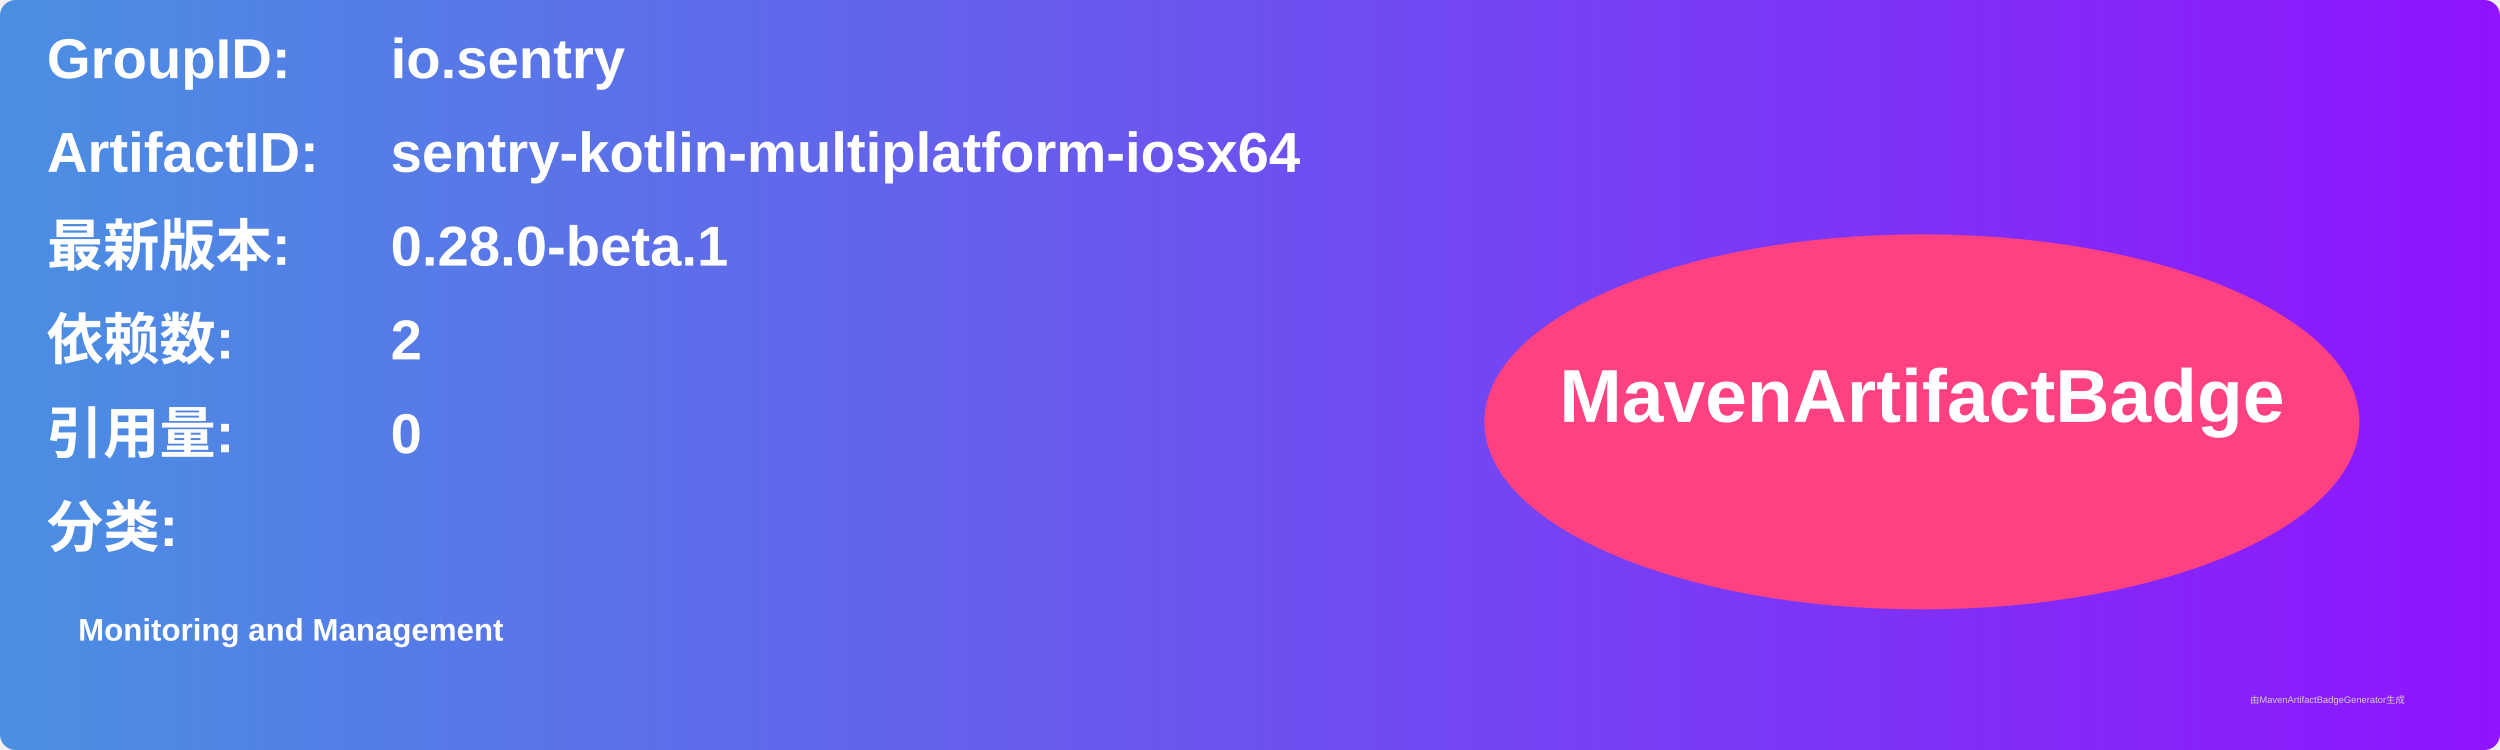
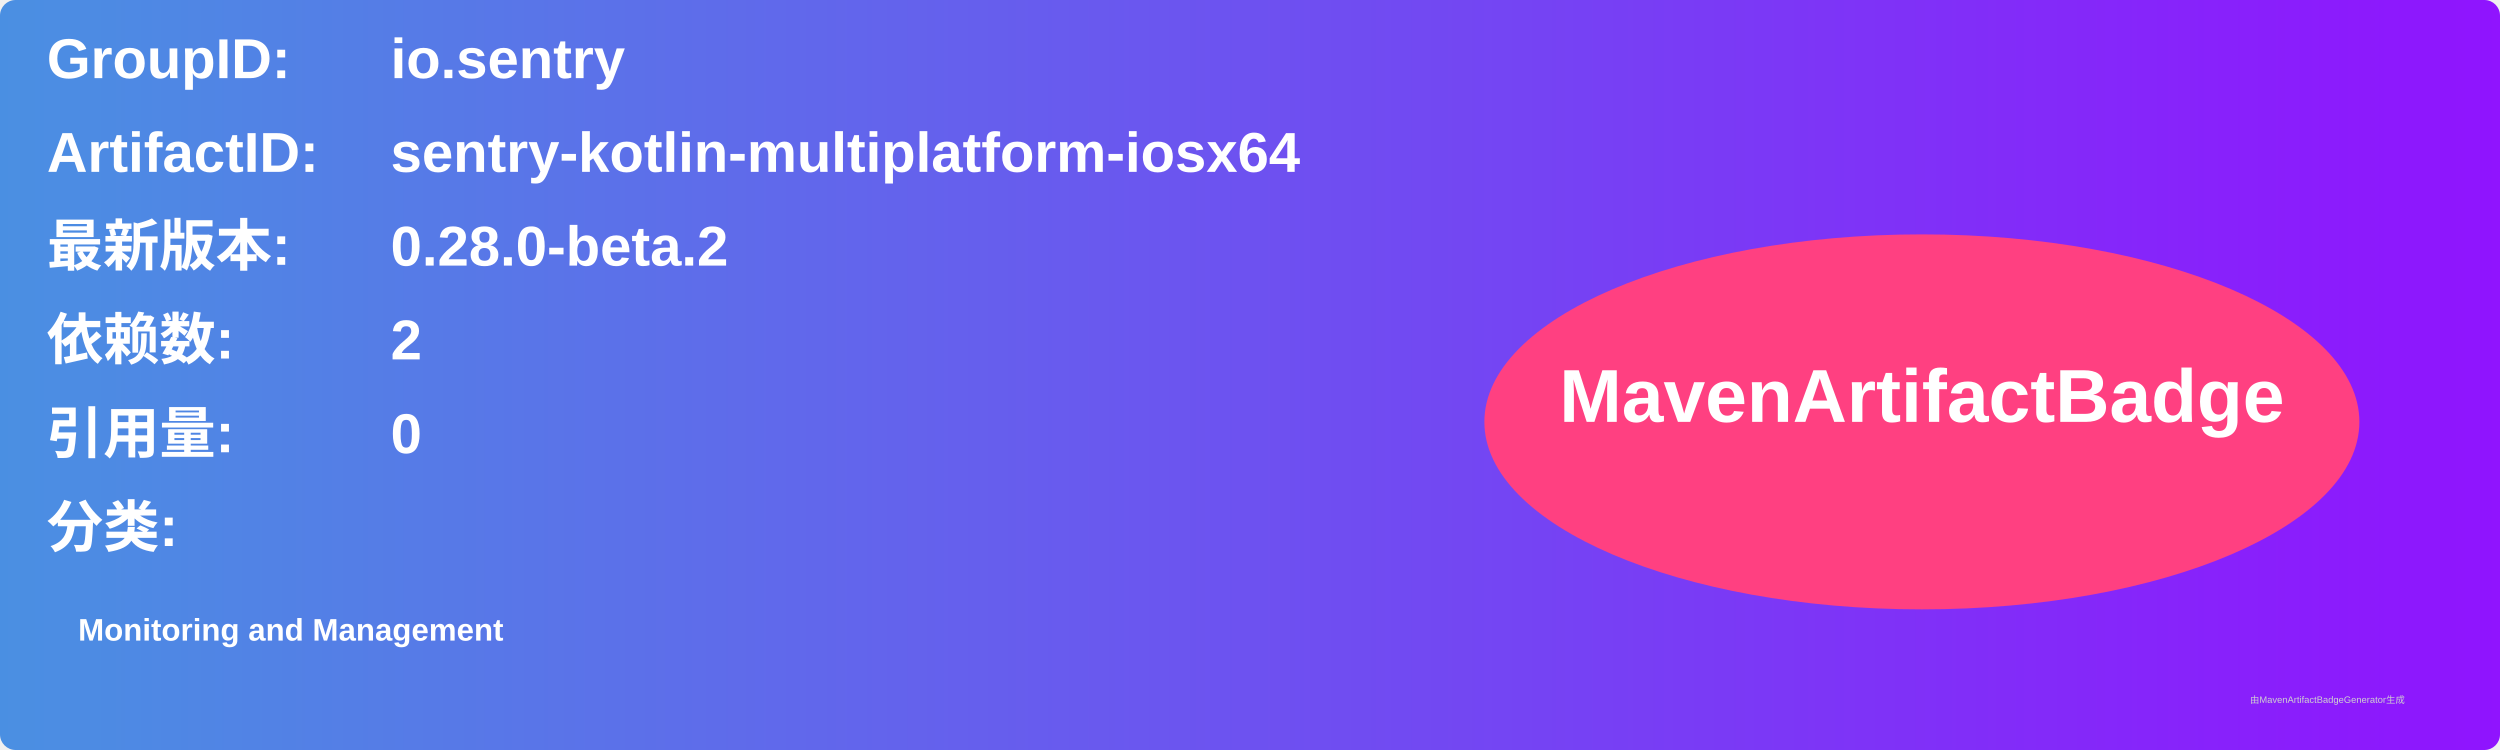
<svg xmlns="http://www.w3.org/2000/svg" width="800" height="240" viewBox="0 0 800 240">
  <linearGradient id="grad" x1="0%" y1="0%" x2="100%" y2="0%">
    <stop offset="0%" stop-color="#4a90e2" />
    <stop offset="100%" stop-color="#9013fe" />
  </linearGradient>
  <rect width="100%" height="100%" rx="5" ry="5" fill="url(#grad)" />
  <g transform="translate(15, 15)">
    <text x="0" y="10" font-family="Arial" font-size="18" fill="white" font-weight="bold" width="260">GroupID:</text>
    <text x="110" y="10" font-family="Arial" font-size="18" fill="white" font-weight="bold" width="460">io.sentry</text>
    <text x="0" y="40" font-family="Arial" font-size="18" fill="white" font-weight="bold" width="260">ArtifactID:</text>
    <text x="110" y="40" font-family="Arial" font-size="18" fill="white" font-weight="bold" width="460">sentry-kotlin-multiplatform-iosx64</text>
    <text x="0" y="70" font-family="Arial" font-size="18" fill="white" font-weight="bold">最新版本:</text>
    <text x="110" y="70" font-family="Arial" font-size="18" fill="white" font-weight="bold">
-       <tspan font-weight="bold">0.28.0-beta.1</tspan>
+       <tspan font-weight="bold">0.28.0-beta.2</tspan>
    </text>
    <text x="0" y="100" font-family="Arial" font-size="18" fill="white" font-weight="bold">依赖数: </text>
    <text x="110" y="100" font-family="Arial" font-size="18" fill="white">
      <tspan font-weight="bold">2</tspan>
    </text>
    <text x="0" y="130" font-family="Arial" font-size="18" fill="white" font-weight="bold">引用量: </text>
    <text x="110" y="130" font-family="Arial" font-size="18" fill="white">
      <tspan font-weight="bold">0</tspan>
    </text>
    <text x="0" y="160" font-family="Arial" font-size="18" fill="white" font-weight="bold">分类:</text>
    <text x="10" y="190" font-family="Arial" font-size="10" fill="white">
      <tspan font-weight="bold">Monitoring and Management</tspan>
    </text>
    <ellipse cx="600" cy="120" rx="140" ry="60" fill="#ff4081" />
    <text x="600" y="120" text-anchor="middle" font-family="Arial" font-size="24" fill="white" font-weight="bold">MavenArtifactBadge</text>
  </g>
  <text x="720" y="225" font-family="Arial" font-size="3" fill="#d0d0d0">由MavenArtifactBadgeGenerator生成</text>
</svg>
